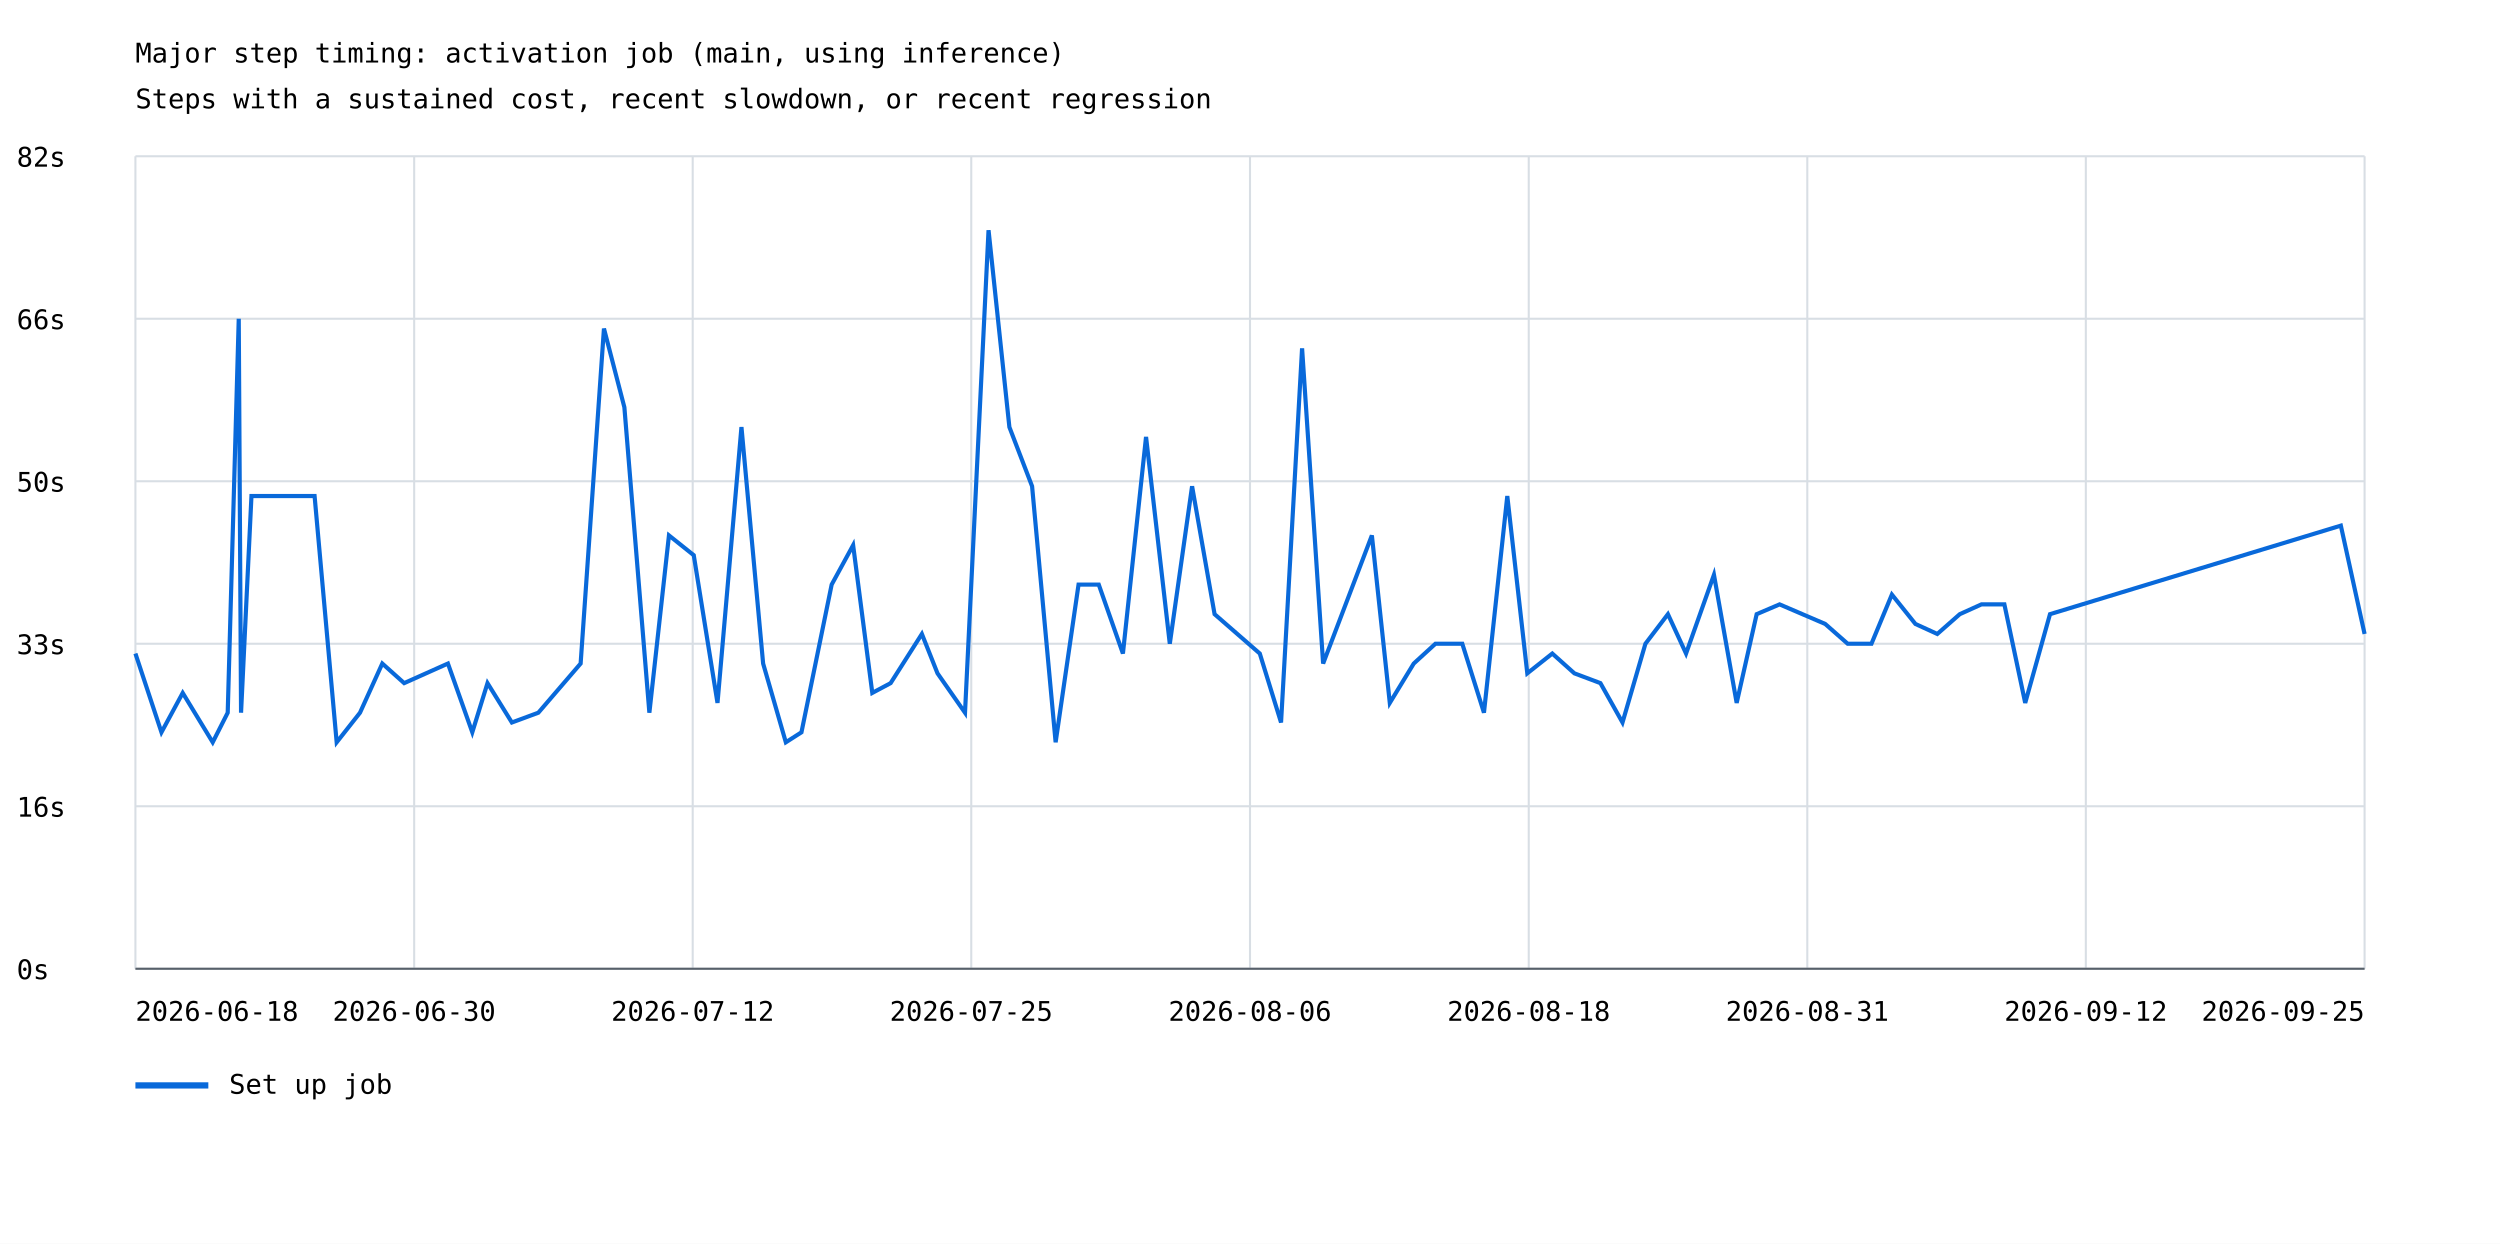
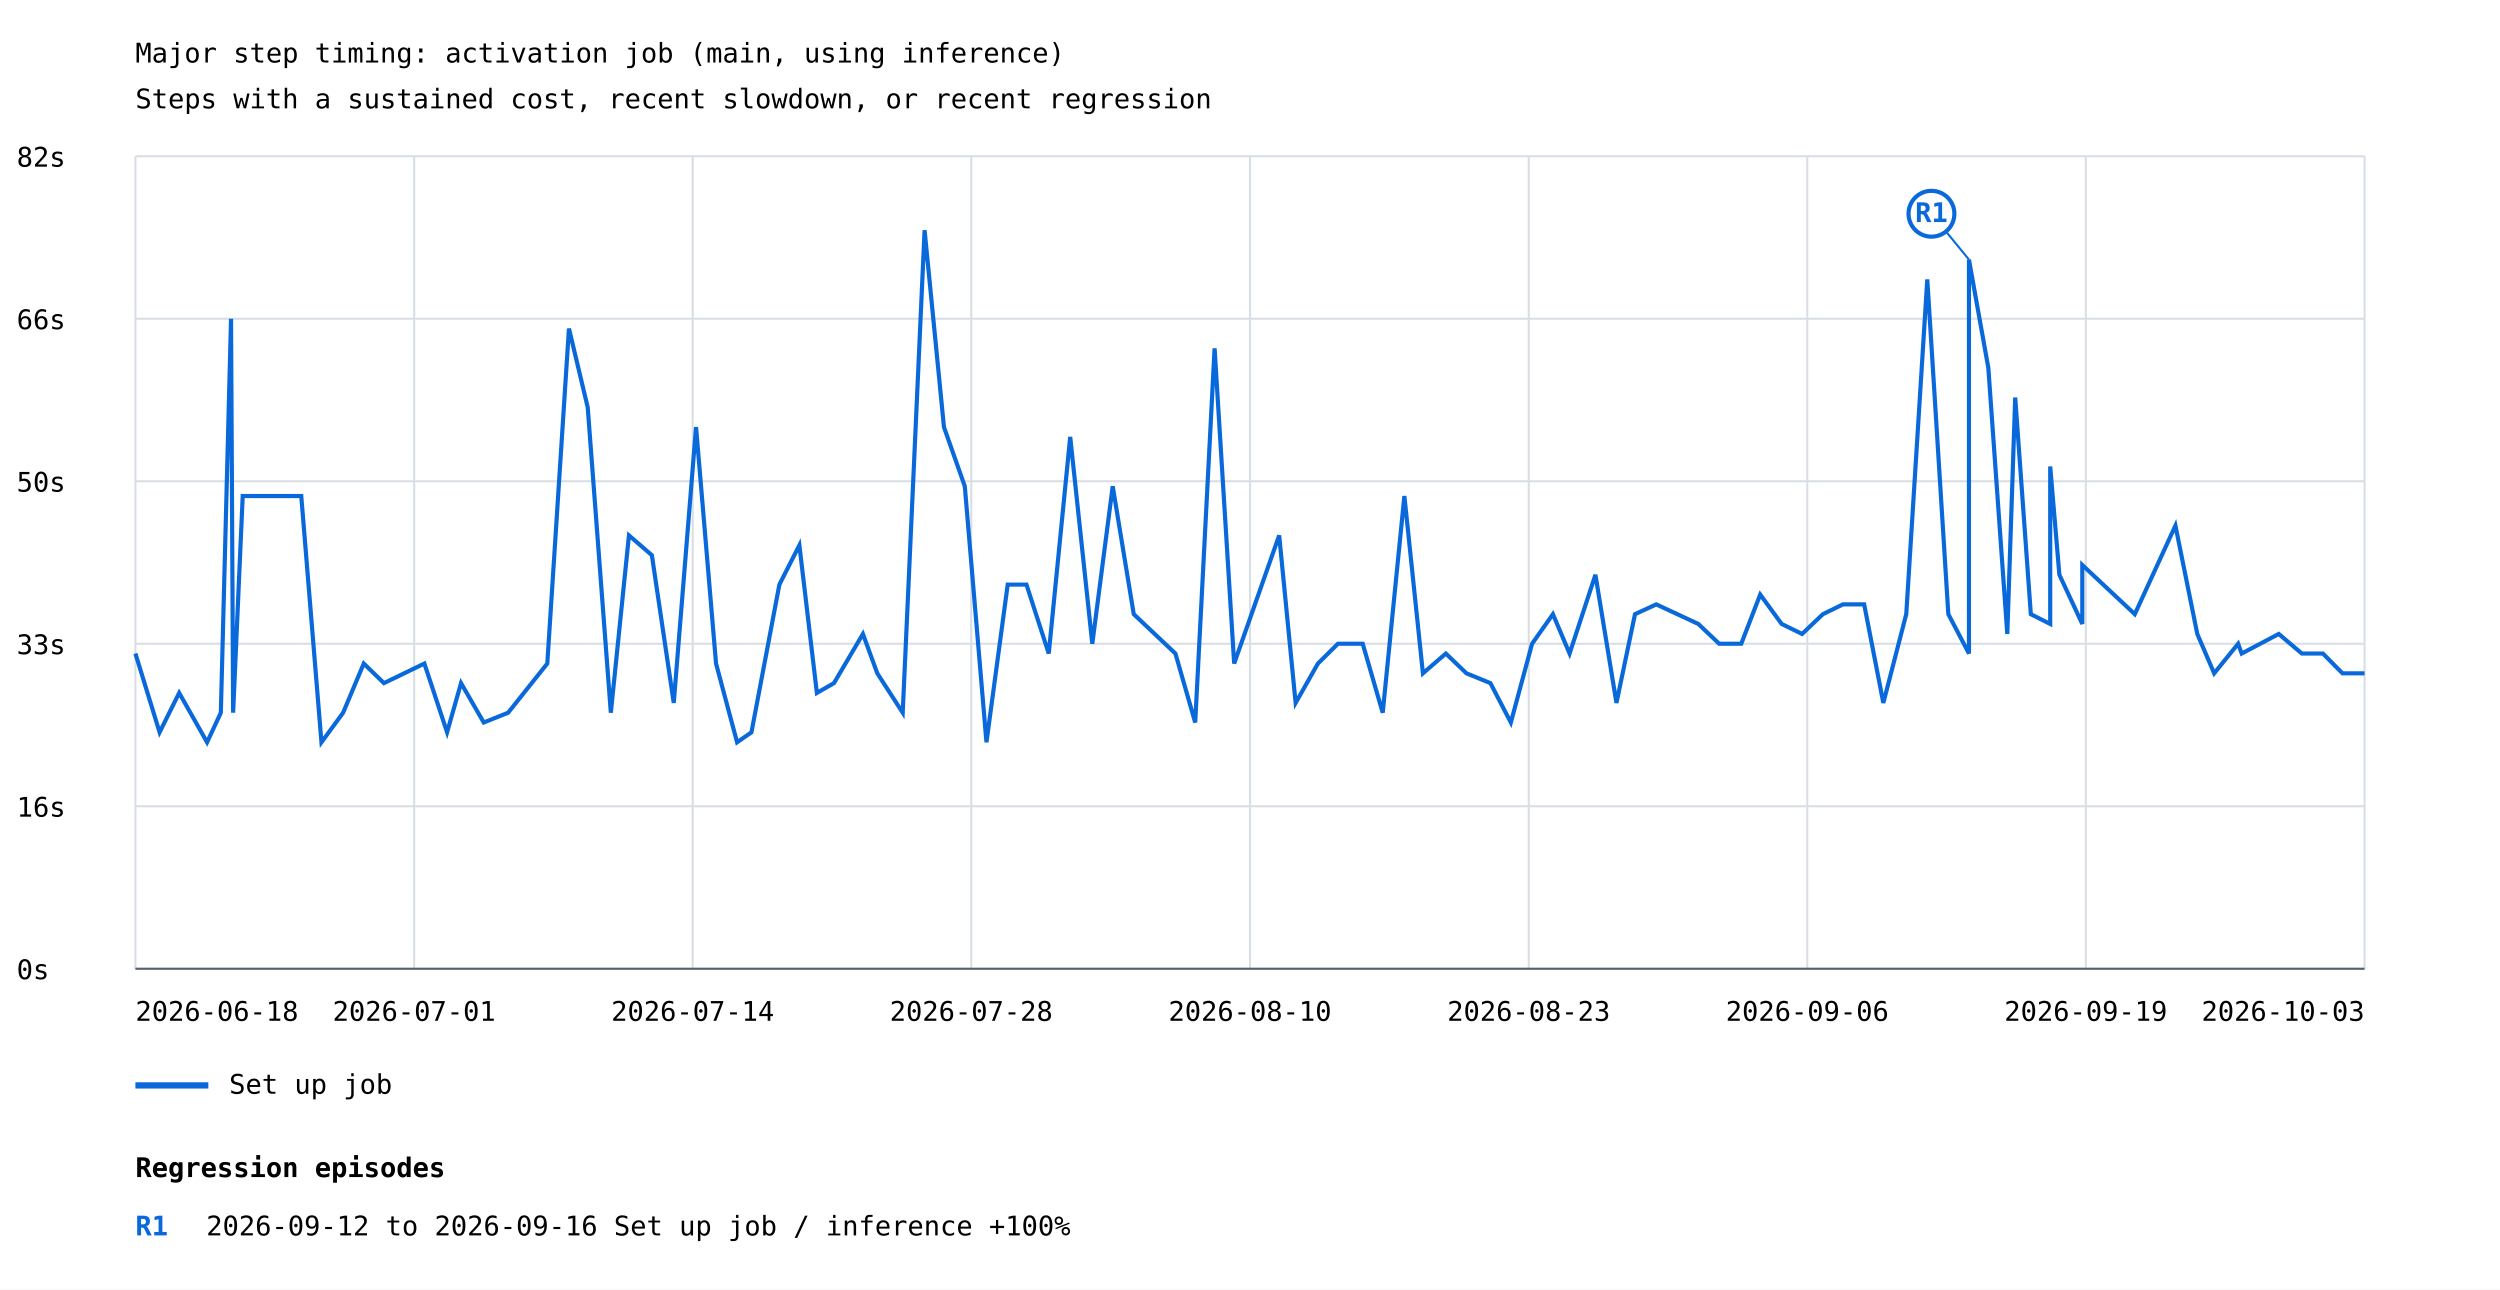
- <svg xmlns="http://www.w3.org/2000/svg" width="1200" height="597" viewBox="0 0 1200 597">
+ <svg xmlns="http://www.w3.org/2000/svg" width="1200" height="619" viewBox="0 0 1200 619">
  <rect width="100%" height="100%" fill="white" />
  <style>text{font-family:ui-monospace,monospace;font-size:13px}.axis{stroke:#57606a;stroke-width:1}.grid{stroke:#d8dee4;stroke-width:1}</style>
  <text x="65" y="30" font-size="20">Major step timing: activation job (main, using inference)</text>
  <text x="65" y="52">Steps with a sustained cost, recent slowdown, or recent regression</text>
  <line class="grid" x1="65" y1="465.0" x2="1135" y2="465.0" />
  <text x="8" y="470.0">0s</text>
  <line class="grid" x1="65" y1="387.0" x2="1135" y2="387.0" />
  <text x="8" y="392.0">16s</text>
  <line class="grid" x1="65" y1="309.0" x2="1135" y2="309.0" />
  <text x="8" y="314.0">33s</text>
  <line class="grid" x1="65" y1="231.0" x2="1135" y2="231.0" />
  <text x="8" y="236.0">50s</text>
  <line class="grid" x1="65" y1="153.0" x2="1135" y2="153.0" />
  <text x="8" y="158.0">66s</text>
  <line class="grid" x1="65" y1="75.0" x2="1135" y2="75.0" />
  <text x="8" y="80.0">82s</text>
  <line class="grid" x1="65.0" y1="75" x2="65.0" y2="465" />
  <line class="grid" x1="198.8" y1="75" x2="198.8" y2="465" />
  <line class="grid" x1="332.5" y1="75" x2="332.5" y2="465" />
  <line class="grid" x1="466.2" y1="75" x2="466.2" y2="465" />
  <line class="grid" x1="600.0" y1="75" x2="600.0" y2="465" />
  <line class="grid" x1="733.8" y1="75" x2="733.8" y2="465" />
  <line class="grid" x1="867.5" y1="75" x2="867.5" y2="465" />
  <line class="grid" x1="1001.2" y1="75" x2="1001.2" y2="465" />
  <line class="grid" x1="1135.0" y1="75" x2="1135.0" y2="465" />
-   <polyline points="65.0,313.7 77.5,351.5 87.7,332.6 102.1,356.3 109.3,342.1 114.6,153.0 115.7,342.1 120.7,238.1 151.0,238.1 161.6,356.3 172.8,342.1 183.5,318.5 194.0,327.9 215.0,318.5 226.7,351.5 234.0,327.9 245.7,346.8 258.4,342.1 278.7,318.5 289.9,157.7 299.7,195.5 311.7,342.1 321.1,257.0 333.0,266.5 344.4,337.4 355.9,205.0 366.3,318.5 377.2,356.3 384.7,351.5 399.2,280.6 409.5,261.7 418.7,332.6 427.5,327.9 442.5,304.3 450.0,323.2 463.2,342.1 474.5,110.5 484.5,205.0 495.4,233.4 506.7,356.3 517.7,280.6 527.4,280.6 539.0,313.7 550.1,209.7 561.5,309.0 572.2,233.4 583.0,294.8 604.7,313.7 614.9,346.8 625.0,167.2 635.1,318.5 658.5,257.0 667.1,337.4 678.6,318.5 689.0,309.0 701.9,309.0 712.3,342.1 723.5,238.1 733.1,323.2 745.1,313.7 755.7,323.2 768.2,327.9 778.8,346.8 789.8,309.0 789.8,309.0 800.6,294.8 800.6,294.8 809.3,313.7 809.3,313.7 822.7,275.9 822.7,275.9 833.6,337.4 833.6,337.4 843.2,294.8 843.2,294.8 854.2,290.1 854.2,290.1 876.1,299.5 876.1,299.5 886.9,309.0 886.9,309.0 898.3,309.0 898.3,309.0 908.1,285.4 908.1,285.4 919.4,299.5 919.4,299.5 929.9,304.3 929.9,304.3 940.7,294.8 940.7,294.8 951.1,290.1 962.1,290.1 972.1,337.4 984.0,294.8 1123.6,252.3 1135.0,304.3" fill="none" stroke="#0969da" stroke-width="2" />
+   <polyline points="65.0,313.7 76.6,351.5 86.0,332.6 99.4,356.3 106.0,342.1 110.9,153.0 111.9,342.1 116.5,238.1 144.6,238.1 154.3,356.3 164.7,342.1 174.6,318.5 184.3,327.9 203.7,318.5 214.6,351.5 221.3,327.9 232.2,346.8 243.9,342.1 262.7,318.5 273.1,157.7 282.1,195.5 293.2,342.1 301.9,257.0 312.9,266.5 323.4,337.4 334.1,205.0 343.7,318.5 353.8,356.3 360.7,351.5 374.1,280.6 383.7,261.7 392.1,332.6 400.3,327.9 414.2,304.3 421.1,323.2 433.3,342.1 443.8,110.5 453.1,205.0 463.1,233.4 473.5,356.3 483.7,280.6 492.7,280.6 503.4,313.7 513.7,209.7 524.3,309.0 534.1,233.4 544.2,294.8 564.2,313.7 573.7,346.8 583.0,167.2 592.4,318.5 614.0,257.0 621.9,337.4 632.6,318.5 642.2,309.0 654.1,309.0 663.7,342.1 674.1,238.1 683.0,323.2 694.0,313.7 703.9,323.2 715.4,327.9 725.2,346.8 735.4,309.0 745.4,294.8 753.4,313.7 765.8,275.9 775.9,337.4 784.8,294.8 795.0,290.1 815.2,299.5 825.2,309.0 835.8,309.0 844.9,285.4 855.2,299.5 865.0,304.3 875.0,294.8 884.6,290.1 894.8,290.1 904.0,337.4 915.0,294.8 925.1,134.1 935.2,294.8 945.1,313.7 945.1,124.6 954.4,176.6 963.5,304.3 967.3,190.8 974.8,294.8 984.1,299.5 984.1,223.9 988.5,275.9 999.5,299.5 999.5,271.2 1024.7,294.8 1044.2,252.3 1054.7,304.3 1062.8,323.2 1074.3,309.0 1076.0,313.7 1093.8,304.3 1104.9,313.7 1115.0,313.7 1124.4,323.2 1135.0,323.2" fill="none" stroke="#0969da" stroke-width="2" />
+   <line x1="945.1" y1="124.6" x2="927.1" y2="102.6" stroke="#0969da" stroke-width="1" />
+   <circle cx="927.1" cy="102.6" r="11" fill="white" stroke="#0969da" stroke-width="2" />
+   <text x="927.1" y="106.6" fill="#0969da" font-size="10" font-weight="bold" text-anchor="middle">R1</text>
  <line x1="65" y1="521" x2="100" y2="521" stroke="#0969da" stroke-width="3" />
  <text x="110" y="525">Set up job</text>
  <text x="65.0" y="490" text-anchor="start">2026-06-18</text>
-   <text x="198.8" y="490" text-anchor="middle">2026-06-30</text>
-   <text x="332.5" y="490" text-anchor="middle">2026-07-12</text>
-   <text x="466.2" y="490" text-anchor="middle">2026-07-25</text>
-   <text x="600.0" y="490" text-anchor="middle">2026-08-06</text>
-   <text x="733.8" y="490" text-anchor="middle">2026-08-18</text>
-   <text x="867.5" y="490" text-anchor="middle">2026-08-31</text>
-   <text x="1001.2" y="490" text-anchor="middle">2026-09-12</text>
-   <text x="1135.0" y="490" text-anchor="end">2026-09-25</text>
+   <text x="198.8" y="490" text-anchor="middle">2026-07-01</text>
+   <text x="332.5" y="490" text-anchor="middle">2026-07-14</text>
+   <text x="466.2" y="490" text-anchor="middle">2026-07-28</text>
+   <text x="600.0" y="490" text-anchor="middle">2026-08-10</text>
+   <text x="733.8" y="490" text-anchor="middle">2026-08-23</text>
+   <text x="867.5" y="490" text-anchor="middle">2026-09-06</text>
+   <text x="1001.2" y="490" text-anchor="middle">2026-09-19</text>
+   <text x="1135.0" y="490" text-anchor="end">2026-10-03</text>
  <line class="axis" x1="65" y1="465" x2="1135" y2="465" />
+   <text x="65" y="565" font-size="16" font-weight="bold">Regression episodes</text>
+   <text x="65" y="593" fill="#0969da" font-weight="bold">R1</text>
+   <text x="99" y="593">2026-09-12 to 2026-09-16  Set up job / inference  +100%</text>
</svg>
